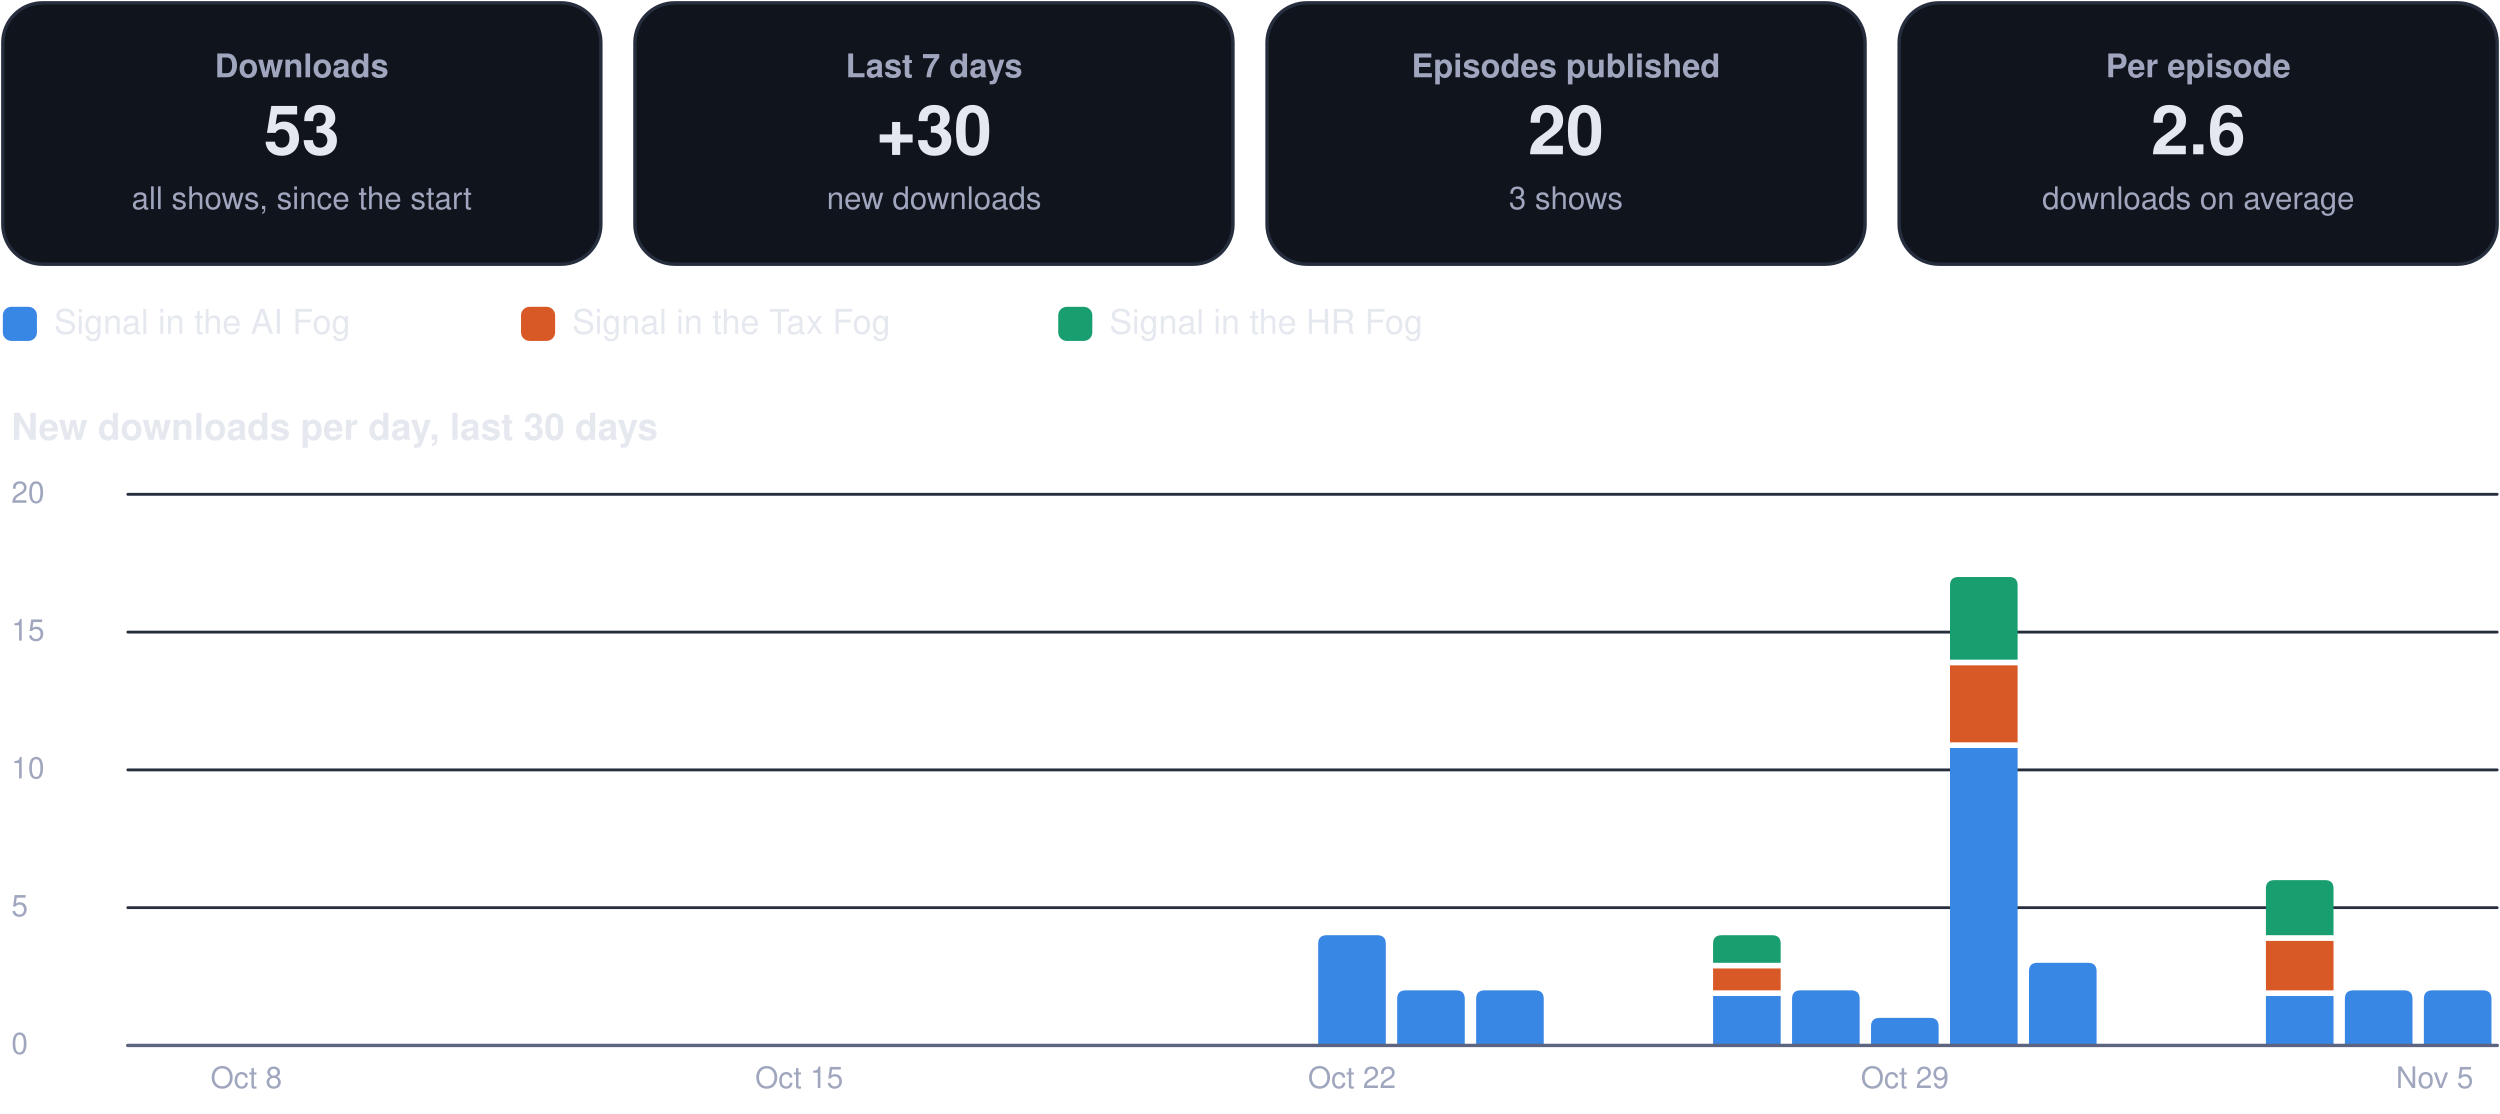
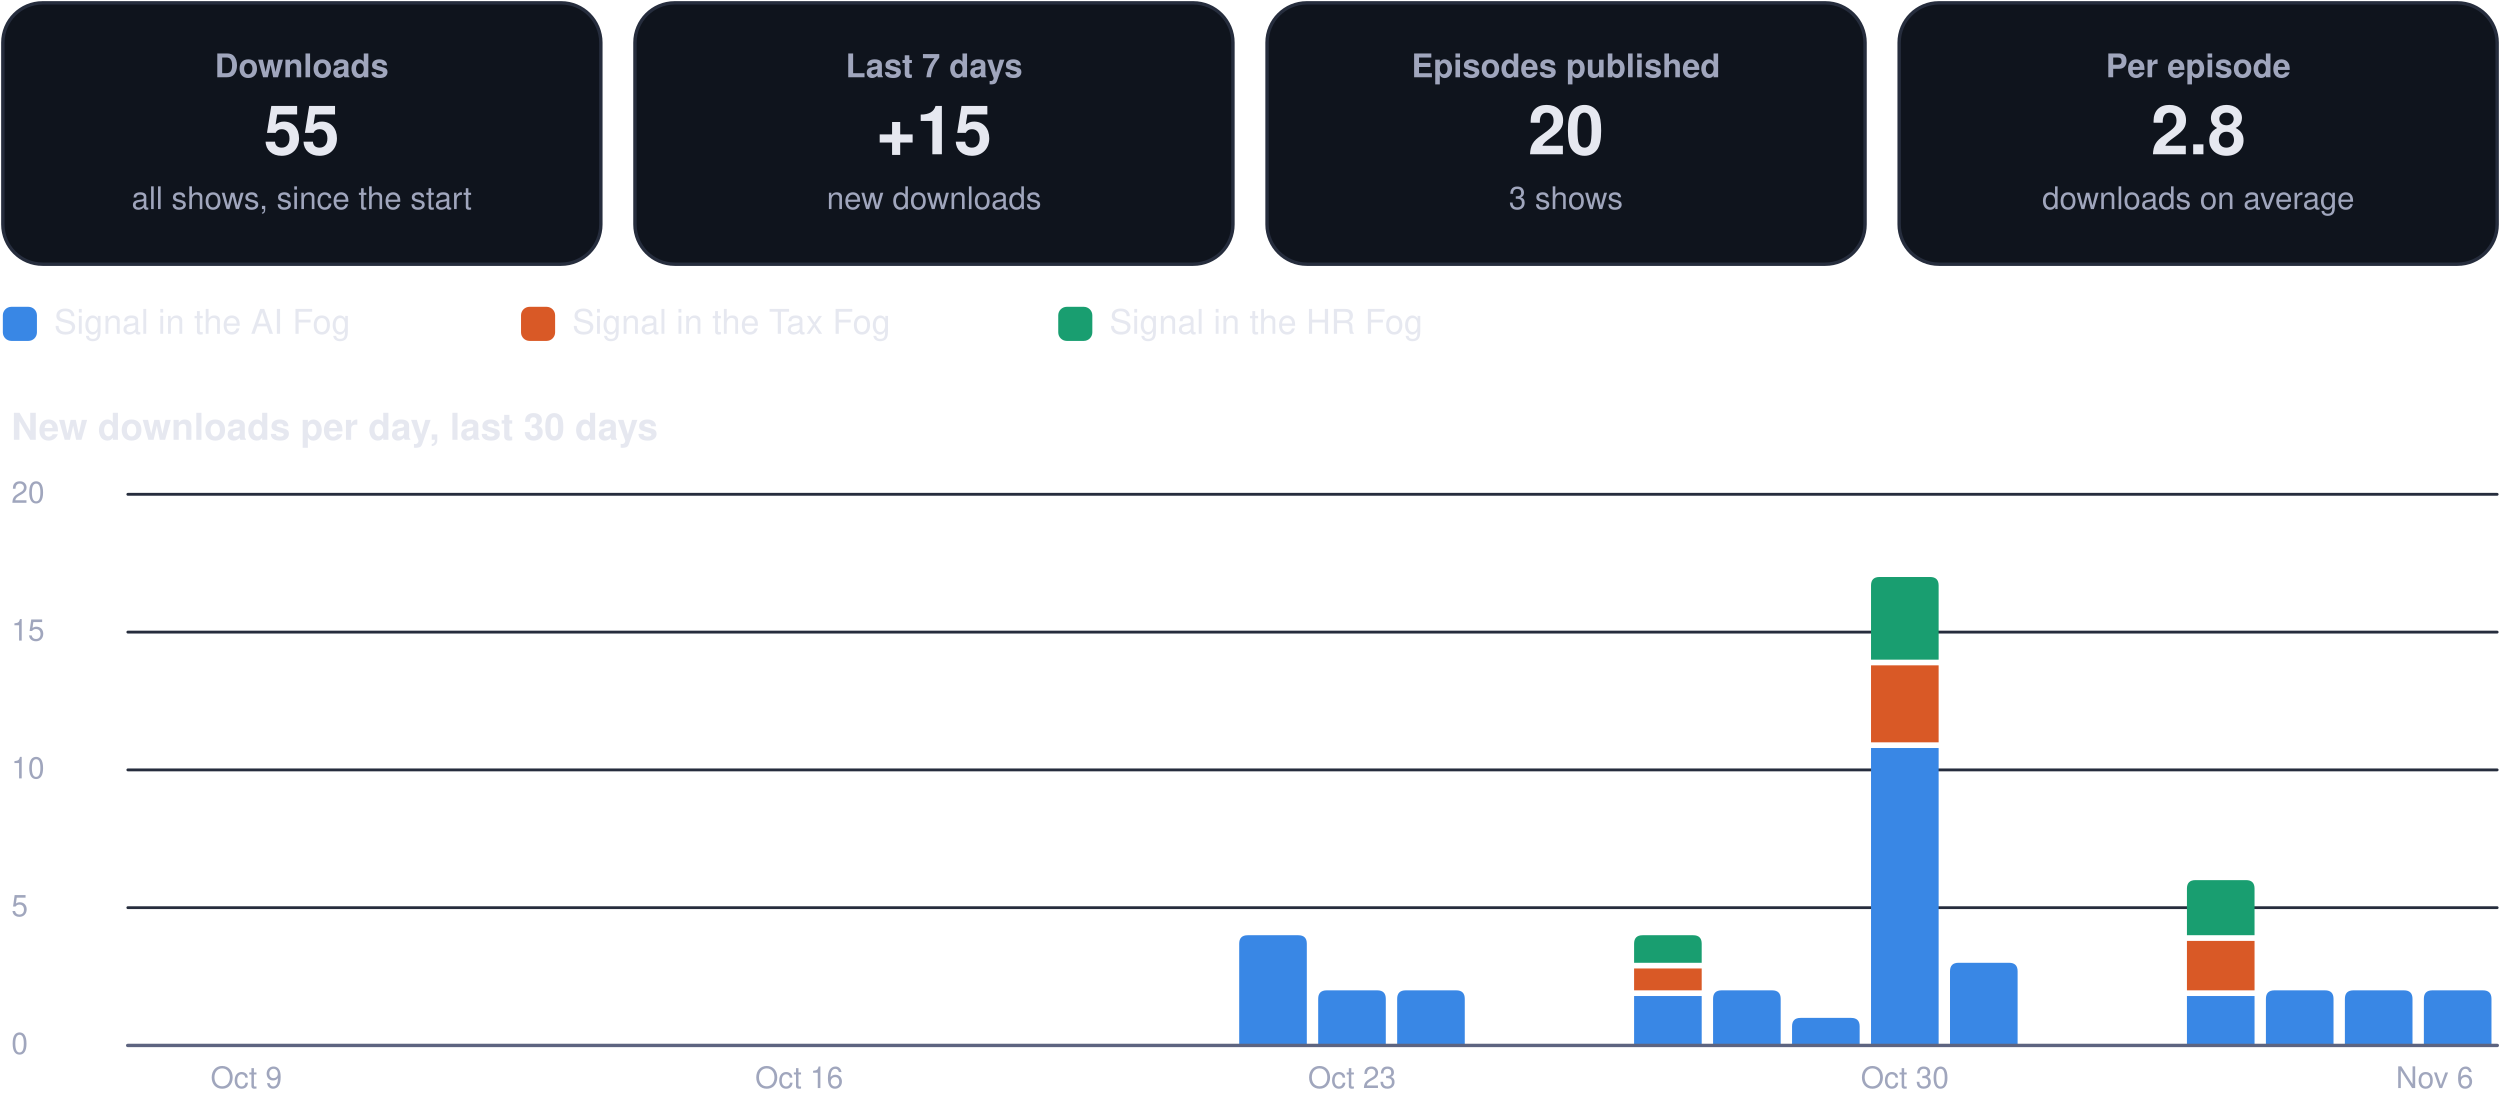
<svg xmlns="http://www.w3.org/2000/svg" viewBox="0 0 880 392" width="880" height="392" role="img" aria-label="Usage dashboard">
  <rect x="1.0" y="1.0" width="210.5" height="92.0" rx="14" fill="#0f141d" stroke="#262d3d" stroke-width="1.2" />
  <g class="box">
    <rect x="5.0" y="10.0" width="202.5" height="74.0" rx="12" fill="none" stroke="none" stroke-width="1.2" class="frame" />
    <text x="106.2" y="27.2" font-family="-apple-system, BlinkMacSystemFont, 'Segoe UI', Helvetica, Arial, sans-serif" font-size="11.5" font-weight="600" fill="#a0a6bd" text-anchor="middle">Downloads</text>
-     <text x="106.2" y="54.3" font-family="-apple-system, BlinkMacSystemFont, 'Segoe UI', Helvetica, Arial, sans-serif" font-size="24" font-weight="750" fill="#e6e8f0" text-anchor="middle">53</text>
+     <text x="106.2" y="54.3" font-family="-apple-system, BlinkMacSystemFont, 'Segoe UI', Helvetica, Arial, sans-serif" font-size="24" font-weight="750" fill="#e6e8f0" text-anchor="middle">55</text>
    <text x="106.2" y="73.6" font-family="-apple-system, BlinkMacSystemFont, 'Segoe UI', Helvetica, Arial, sans-serif" font-size="11" font-weight="400" fill="#a0a6bd" text-anchor="middle">all shows, since the start</text>
  </g>
  <rect x="223.5" y="1.0" width="210.5" height="92.0" rx="14" fill="#0f141d" stroke="#262d3d" stroke-width="1.2" />
  <g class="box">
    <rect x="227.5" y="10.0" width="202.5" height="74.0" rx="12" fill="none" stroke="none" stroke-width="1.2" class="frame" />
    <text x="328.8" y="27.2" font-family="-apple-system, BlinkMacSystemFont, 'Segoe UI', Helvetica, Arial, sans-serif" font-size="11.5" font-weight="600" fill="#a0a6bd" text-anchor="middle">Last 7 days</text>
-     <text x="328.8" y="54.3" font-family="-apple-system, BlinkMacSystemFont, 'Segoe UI', Helvetica, Arial, sans-serif" font-size="24" font-weight="750" fill="#e6e8f0" text-anchor="middle">+30</text>
+     <text x="328.8" y="54.3" font-family="-apple-system, BlinkMacSystemFont, 'Segoe UI', Helvetica, Arial, sans-serif" font-size="24" font-weight="750" fill="#e6e8f0" text-anchor="middle">+15</text>
    <text x="328.8" y="73.6" font-family="-apple-system, BlinkMacSystemFont, 'Segoe UI', Helvetica, Arial, sans-serif" font-size="11" font-weight="400" fill="#a0a6bd" text-anchor="middle">new downloads</text>
  </g>
  <rect x="446.0" y="1.0" width="210.5" height="92.0" rx="14" fill="#0f141d" stroke="#262d3d" stroke-width="1.2" />
  <g class="box">
    <rect x="450.0" y="10.0" width="202.5" height="74.0" rx="12" fill="none" stroke="none" stroke-width="1.2" class="frame" />
    <text x="551.2" y="27.2" font-family="-apple-system, BlinkMacSystemFont, 'Segoe UI', Helvetica, Arial, sans-serif" font-size="11.5" font-weight="600" fill="#a0a6bd" text-anchor="middle">Episodes published</text>
    <text x="551.2" y="54.3" font-family="-apple-system, BlinkMacSystemFont, 'Segoe UI', Helvetica, Arial, sans-serif" font-size="24" font-weight="750" fill="#e6e8f0" text-anchor="middle">20</text>
    <text x="551.2" y="73.6" font-family="-apple-system, BlinkMacSystemFont, 'Segoe UI', Helvetica, Arial, sans-serif" font-size="11" font-weight="400" fill="#a0a6bd" text-anchor="middle">3 shows</text>
  </g>
  <rect x="668.5" y="1.0" width="210.5" height="92.0" rx="14" fill="#0f141d" stroke="#262d3d" stroke-width="1.2" />
  <g class="box">
    <rect x="672.5" y="10.0" width="202.5" height="74.0" rx="12" fill="none" stroke="none" stroke-width="1.2" class="frame" />
    <text x="773.8" y="27.2" font-family="-apple-system, BlinkMacSystemFont, 'Segoe UI', Helvetica, Arial, sans-serif" font-size="11.5" font-weight="600" fill="#a0a6bd" text-anchor="middle">Per episode</text>
-     <text x="773.8" y="54.3" font-family="-apple-system, BlinkMacSystemFont, 'Segoe UI', Helvetica, Arial, sans-serif" font-size="24" font-weight="750" fill="#e6e8f0" text-anchor="middle">2.6</text>
+     <text x="773.8" y="54.3" font-family="-apple-system, BlinkMacSystemFont, 'Segoe UI', Helvetica, Arial, sans-serif" font-size="24" font-weight="750" fill="#e6e8f0" text-anchor="middle">2.8</text>
    <text x="773.8" y="73.6" font-family="-apple-system, BlinkMacSystemFont, 'Segoe UI', Helvetica, Arial, sans-serif" font-size="11" font-weight="400" fill="#a0a6bd" text-anchor="middle">downloads on average</text>
  </g>
  <rect x="1.0" y="108.0" width="12.0" height="12.0" rx="3" fill="#3987e5" stroke="none" stroke-width="1.2" />
  <g class="box">
    <rect x="17.0" y="105.0" width="148.4" height="18.0" rx="12" fill="none" stroke="none" stroke-width="1.2" class="frame" />
    <text x="19.0" y="117.5" font-family="-apple-system, BlinkMacSystemFont, 'Segoe UI', Helvetica, Arial, sans-serif" font-size="12" font-weight="500" fill="#e6e8f0" text-anchor="start">Signal in the AI Fog</text>
  </g>
  <rect x="183.4" y="108.0" width="12.0" height="12.0" rx="3" fill="#d95926" stroke="none" stroke-width="1.2" />
  <g class="box">
    <rect x="199.4" y="105.0" width="155.1" height="18.0" rx="12" fill="none" stroke="none" stroke-width="1.2" class="frame" />
    <text x="201.4" y="117.5" font-family="-apple-system, BlinkMacSystemFont, 'Segoe UI', Helvetica, Arial, sans-serif" font-size="12" font-weight="500" fill="#e6e8f0" text-anchor="start">Signal in the Tax Fog</text>
  </g>
  <rect x="372.5" y="108.0" width="12.0" height="12.0" rx="3" fill="#199e70" stroke="none" stroke-width="1.2" />
  <g class="box">
    <rect x="388.5" y="105.0" width="148.4" height="18.0" rx="12" fill="none" stroke="none" stroke-width="1.2" class="frame" />
    <text x="390.5" y="117.5" font-family="-apple-system, BlinkMacSystemFont, 'Segoe UI', Helvetica, Arial, sans-serif" font-size="12" font-weight="500" fill="#e6e8f0" text-anchor="start">Signal in the HR Fog</text>
  </g>
  <g class="box">
    <rect x="1.0" y="140.0" width="878.0" height="22.0" rx="12" fill="none" stroke="none" stroke-width="1.2" class="frame" />
    <text x="4.0" y="154.8" font-family="-apple-system, BlinkMacSystemFont, 'Segoe UI', Helvetica, Arial, sans-serif" font-size="13" font-weight="700" fill="#e6e8f0" text-anchor="start">New downloads per day, last 30 days</text>
  </g>
  <path d="M45,368.0 L879,368.0" fill="none" stroke="#262d3d" stroke-width="1" stroke-linecap="round" stroke-linejoin="round" />
  <g class="box">
    <rect x="1.0" y="360.0" width="42.0" height="16.0" rx="12" fill="none" stroke="none" stroke-width="1.2" class="frame" />
    <text x="4.0" y="371.0" font-family="-apple-system, BlinkMacSystemFont, 'Segoe UI', Helvetica, Arial, sans-serif" font-size="10.5" font-weight="500" fill="#a0a6bd" text-anchor="start">0</text>
  </g>
  <path d="M45,319.5 L879,319.5" fill="none" stroke="#262d3d" stroke-width="1" stroke-linecap="round" stroke-linejoin="round" />
  <g class="box">
    <rect x="1.0" y="311.5" width="42.0" height="16.0" rx="12" fill="none" stroke="none" stroke-width="1.2" class="frame" />
    <text x="4.0" y="322.5" font-family="-apple-system, BlinkMacSystemFont, 'Segoe UI', Helvetica, Arial, sans-serif" font-size="10.5" font-weight="500" fill="#a0a6bd" text-anchor="start">5</text>
  </g>
  <path d="M45,271.0 L879,271.0" fill="none" stroke="#262d3d" stroke-width="1" stroke-linecap="round" stroke-linejoin="round" />
  <g class="box">
    <rect x="1.0" y="263.0" width="42.0" height="16.0" rx="12" fill="none" stroke="none" stroke-width="1.2" class="frame" />
    <text x="4.0" y="274.0" font-family="-apple-system, BlinkMacSystemFont, 'Segoe UI', Helvetica, Arial, sans-serif" font-size="10.5" font-weight="500" fill="#a0a6bd" text-anchor="start">10</text>
  </g>
  <path d="M45,222.5 L879,222.5" fill="none" stroke="#262d3d" stroke-width="1" stroke-linecap="round" stroke-linejoin="round" />
  <g class="box">
    <rect x="1.0" y="214.5" width="42.0" height="16.0" rx="12" fill="none" stroke="none" stroke-width="1.2" class="frame" />
    <text x="4.0" y="225.5" font-family="-apple-system, BlinkMacSystemFont, 'Segoe UI', Helvetica, Arial, sans-serif" font-size="10.5" font-weight="500" fill="#a0a6bd" text-anchor="start">15</text>
  </g>
  <path d="M45,174.0 L879,174.0" fill="none" stroke="#262d3d" stroke-width="1" stroke-linecap="round" stroke-linejoin="round" />
  <g class="box">
    <rect x="1.0" y="166.0" width="42.0" height="16.0" rx="12" fill="none" stroke="none" stroke-width="1.2" class="frame" />
    <text x="4.0" y="177.0" font-family="-apple-system, BlinkMacSystemFont, 'Segoe UI', Helvetica, Arial, sans-serif" font-size="10.5" font-weight="500" fill="#a0a6bd" text-anchor="start">20</text>
  </g>
  <g class="box">
    <rect x="64.7" y="372.0" width="44.0" height="16.0" rx="12" fill="none" stroke="none" stroke-width="1.2" class="frame" />
-     <text x="86.7" y="383.0" font-family="-apple-system, BlinkMacSystemFont, 'Segoe UI', Helvetica, Arial, sans-serif" font-size="10.5" font-weight="500" fill="#a0a6bd" text-anchor="middle">Oct 8</text>
+     <text x="86.7" y="383.0" font-family="-apple-system, BlinkMacSystemFont, 'Segoe UI', Helvetica, Arial, sans-serif" font-size="10.5" font-weight="500" fill="#a0a6bd" text-anchor="middle">Oct 9</text>
  </g>
  <g class="box">
    <rect x="259.3" y="372.0" width="44.0" height="16.0" rx="12" fill="none" stroke="none" stroke-width="1.2" class="frame" />
-     <text x="281.3" y="383.0" font-family="-apple-system, BlinkMacSystemFont, 'Segoe UI', Helvetica, Arial, sans-serif" font-size="10.5" font-weight="500" fill="#a0a6bd" text-anchor="middle">Oct 15</text>
+     <text x="281.3" y="383.0" font-family="-apple-system, BlinkMacSystemFont, 'Segoe UI', Helvetica, Arial, sans-serif" font-size="10.5" font-weight="500" fill="#a0a6bd" text-anchor="middle">Oct 16</text>
  </g>
-   <path d="M464.0,368.0 L464.0,332.2 Q464.0,329.2 467.0,329.2 L484.8,329.2 Q487.8,329.2 487.8,332.2 L487.8,368.0 Z" fill="#3987e5" />
+   <path d="M436.2,368.0 L436.2,332.2 Q436.2,329.2 439.2,329.2 L457.0,329.2 Q460.0,329.2 460.0,332.2 L460.0,368.0 Z" fill="#3987e5" />
+   <path d="M464.0,368.0 L464.0,351.6 Q464.0,348.6 467.0,348.6 L484.8,348.6 Q487.8,348.6 487.8,351.6 L487.8,368.0 Z" fill="#3987e5" />
  <g class="box">
    <rect x="453.9" y="372.0" width="44.0" height="16.0" rx="12" fill="none" stroke="none" stroke-width="1.2" class="frame" />
-     <text x="475.9" y="383.0" font-family="-apple-system, BlinkMacSystemFont, 'Segoe UI', Helvetica, Arial, sans-serif" font-size="10.5" font-weight="500" fill="#a0a6bd" text-anchor="middle">Oct 22</text>
+     <text x="475.9" y="383.0" font-family="-apple-system, BlinkMacSystemFont, 'Segoe UI', Helvetica, Arial, sans-serif" font-size="10.5" font-weight="500" fill="#a0a6bd" text-anchor="middle">Oct 23</text>
  </g>
  <path d="M491.8,368.0 L491.8,351.6 Q491.8,348.6 494.8,348.6 L512.6,348.6 Q515.6,348.6 515.6,351.6 L515.6,368.0 Z" fill="#3987e5" />
-   <path d="M519.6,368.0 L519.6,351.6 Q519.6,348.6 522.6,348.6 L540.4,348.6 Q543.4,348.6 543.4,351.6 L543.4,368.0 Z" fill="#3987e5" />
-   <path d="M603.0,350.6 h23.8 v17.4 h-23.8 Z" fill="#3987e5" />
-   <path d="M603.0,340.9 h23.8 v7.7 h-23.8 Z" fill="#d95926" />
-   <path d="M603.0,338.9 L603.0,332.2 Q603.0,329.2 606.0,329.2 L623.8,329.2 Q626.8,329.2 626.8,332.2 L626.8,338.9 Z" fill="#199e70" />
-   <path d="M630.8,368.0 L630.8,351.6 Q630.8,348.6 633.8,348.6 L651.6,348.6 Q654.6,348.6 654.6,351.6 L654.6,368.0 Z" fill="#3987e5" />
-   <path d="M658.6,368.0 L658.6,361.3 Q658.6,358.3 661.6,358.3 L679.4,358.3 Q682.4,358.3 682.4,361.3 L682.4,368.0 Z" fill="#3987e5" />
+   <path d="M575.2,350.6 h23.8 v17.4 h-23.8 Z" fill="#3987e5" />
+   <path d="M575.2,340.9 h23.8 v7.7 h-23.8 Z" fill="#d95926" />
+   <path d="M575.2,338.9 L575.2,332.2 Q575.2,329.2 578.2,329.2 L596.0,329.2 Q599.0,329.2 599.0,332.2 L599.0,338.9 Z" fill="#199e70" />
+   <path d="M603.0,368.0 L603.0,351.6 Q603.0,348.6 606.0,348.6 L623.8,348.6 Q626.8,348.6 626.8,351.6 L626.8,368.0 Z" fill="#3987e5" />
+   <path d="M630.8,368.0 L630.8,361.3 Q630.8,358.3 633.8,358.3 L651.6,358.3 Q654.6,358.3 654.6,361.3 L654.6,368.0 Z" fill="#3987e5" />
+   <path d="M658.6,263.3 h23.8 v104.7 h-23.8 Z" fill="#3987e5" />
+   <path d="M658.6,234.2 h23.8 v27.1 h-23.8 Z" fill="#d95926" />
+   <path d="M658.6,232.2 L658.6,206.1 Q658.6,203.1 661.6,203.1 L679.4,203.1 Q682.4,203.1 682.4,206.1 L682.4,232.2 Z" fill="#199e70" />
  <g class="box">
    <rect x="648.5" y="372.0" width="44.0" height="16.0" rx="12" fill="none" stroke="none" stroke-width="1.2" class="frame" />
-     <text x="670.5" y="383.0" font-family="-apple-system, BlinkMacSystemFont, 'Segoe UI', Helvetica, Arial, sans-serif" font-size="10.5" font-weight="500" fill="#a0a6bd" text-anchor="middle">Oct 29</text>
+     <text x="670.5" y="383.0" font-family="-apple-system, BlinkMacSystemFont, 'Segoe UI', Helvetica, Arial, sans-serif" font-size="10.5" font-weight="500" fill="#a0a6bd" text-anchor="middle">Oct 30</text>
  </g>
-   <path d="M686.4,263.3 h23.8 v104.7 h-23.8 Z" fill="#3987e5" />
-   <path d="M686.4,234.2 h23.8 v27.1 h-23.8 Z" fill="#d95926" />
-   <path d="M686.4,232.2 L686.4,206.1 Q686.4,203.1 689.4,203.1 L707.2,203.1 Q710.2,203.1 710.2,206.1 L710.2,232.2 Z" fill="#199e70" />
-   <path d="M714.2,368.0 L714.2,341.9 Q714.2,338.9 717.2,338.9 L735.0,338.9 Q738.0,338.9 738.0,341.9 L738.0,368.0 Z" fill="#3987e5" />
-   <path d="M797.6,350.6 h23.8 v17.4 h-23.8 Z" fill="#3987e5" />
-   <path d="M797.6,331.2 h23.8 v17.4 h-23.8 Z" fill="#d95926" />
-   <path d="M797.6,329.2 L797.6,312.8 Q797.6,309.8 800.6,309.8 L818.4,309.8 Q821.4,309.8 821.4,312.8 L821.4,329.2 Z" fill="#199e70" />
+   <path d="M686.4,368.0 L686.4,341.9 Q686.4,338.9 689.4,338.9 L707.2,338.9 Q710.2,338.9 710.2,341.9 L710.2,368.0 Z" fill="#3987e5" />
+   <path d="M769.8,350.6 h23.8 v17.4 h-23.8 Z" fill="#3987e5" />
+   <path d="M769.8,331.2 h23.8 v17.4 h-23.8 Z" fill="#d95926" />
+   <path d="M769.8,329.2 L769.8,312.8 Q769.8,309.8 772.8,309.8 L790.6,309.8 Q793.6,309.8 793.6,312.8 L793.6,329.2 Z" fill="#199e70" />
+   <path d="M797.6,368.0 L797.6,351.6 Q797.6,348.6 800.6,348.6 L818.4,348.6 Q821.4,348.6 821.4,351.6 L821.4,368.0 Z" fill="#3987e5" />
  <path d="M825.4,368.0 L825.4,351.6 Q825.4,348.6 828.4,348.6 L846.2,348.6 Q849.2,348.6 849.2,351.6 L849.2,368.0 Z" fill="#3987e5" />
  <path d="M853.2,368.0 L853.2,351.6 Q853.2,348.6 856.2,348.6 L874.0,348.6 Q877.0,348.6 877.0,351.6 L877.0,368.0 Z" fill="#3987e5" />
  <g class="box">
    <rect x="835.0" y="372.0" width="44.0" height="16.0" rx="12" fill="none" stroke="none" stroke-width="1.2" class="frame" />
-     <text x="857.0" y="383.0" font-family="-apple-system, BlinkMacSystemFont, 'Segoe UI', Helvetica, Arial, sans-serif" font-size="10.5" font-weight="500" fill="#a0a6bd" text-anchor="middle">Nov 5</text>
+     <text x="857.0" y="383.0" font-family="-apple-system, BlinkMacSystemFont, 'Segoe UI', Helvetica, Arial, sans-serif" font-size="10.5" font-weight="500" fill="#a0a6bd" text-anchor="middle">Nov 6</text>
  </g>
  <path d="M45,368 L879,368" fill="none" stroke="#5d6480" stroke-width="1.2" stroke-linecap="round" stroke-linejoin="round" />
</svg>
